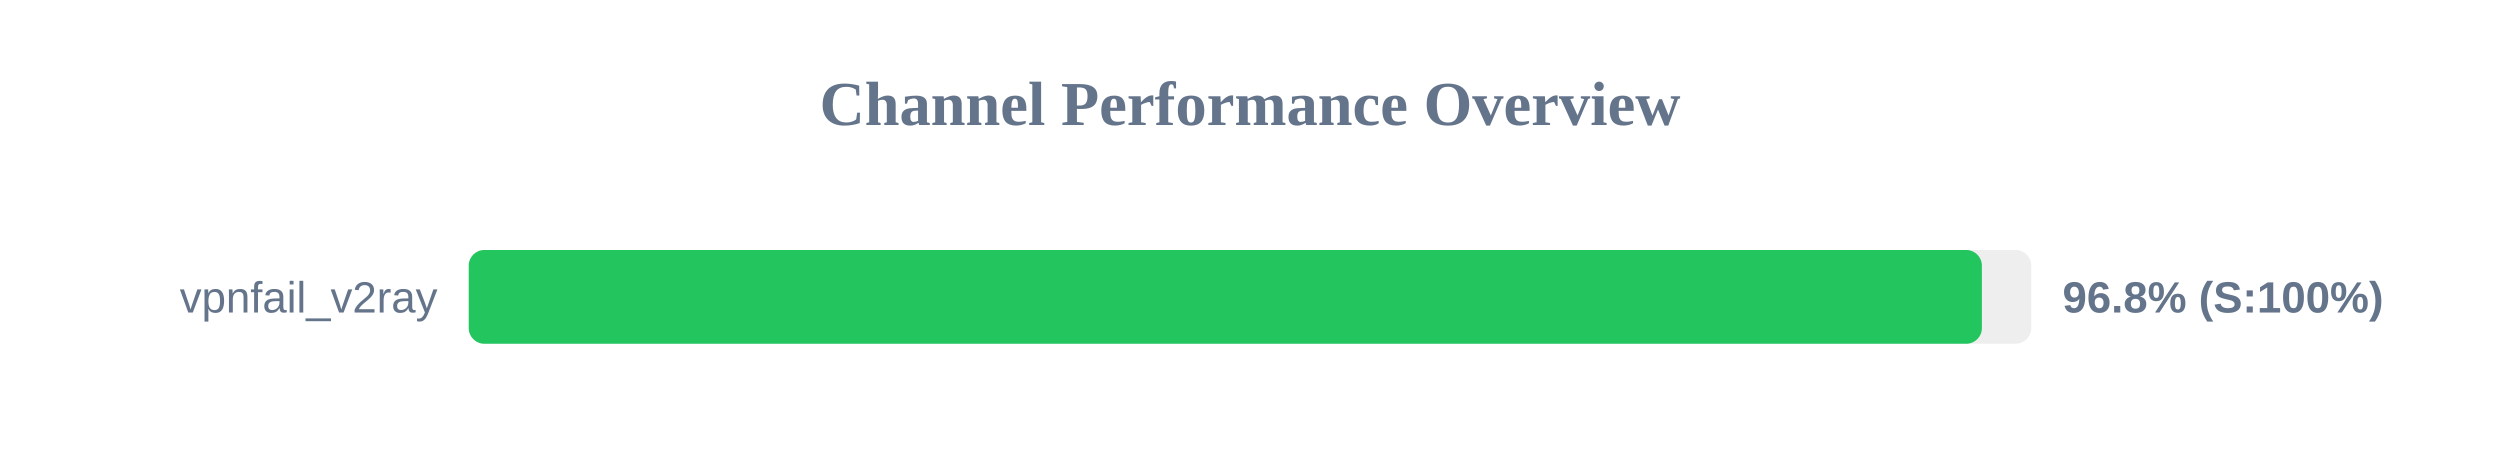
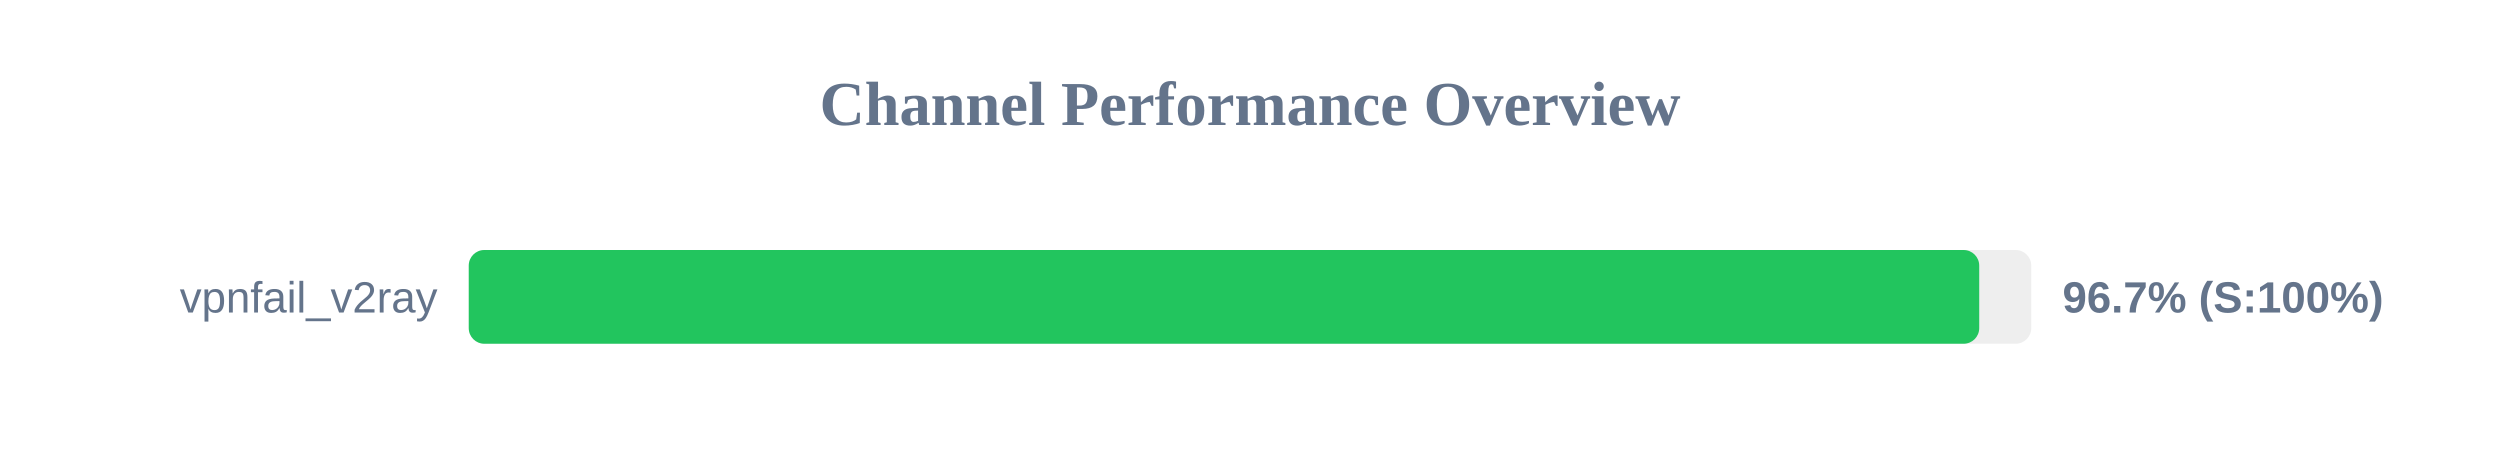
<svg xmlns="http://www.w3.org/2000/svg" width="800" height="150" version="1.1">
  <style>
        .row { font: 14px Arial; fill: #64748b; }
        .score { font: bold 14px Arial; fill: #64748b; }
    </style>
  <text x="400" y="40" text-anchor="middle" font-size="20px" font-weight="bold" fill="#64748b">Channel Performance Overview</text>
  <rect x="150" y="80" width="500" height="30" fill="#eee" rx="5" />
-   <rect x="150" y="80" width="484.2" height="30" fill="#22c55e" rx="5" />
+   <rect x="150" y="80" width="483.35" height="30" fill="#22c55e" rx="5" />
  <text x="140" y="100" text-anchor="end" class="row">vpnfail_v2ray</text>
-   <text x="660" y="100" text-anchor="start" class="score">96.8% (S:100%)</text>
+   <text x="660" y="100" text-anchor="start" class="score">96.7% (S:100%)</text>
</svg>
